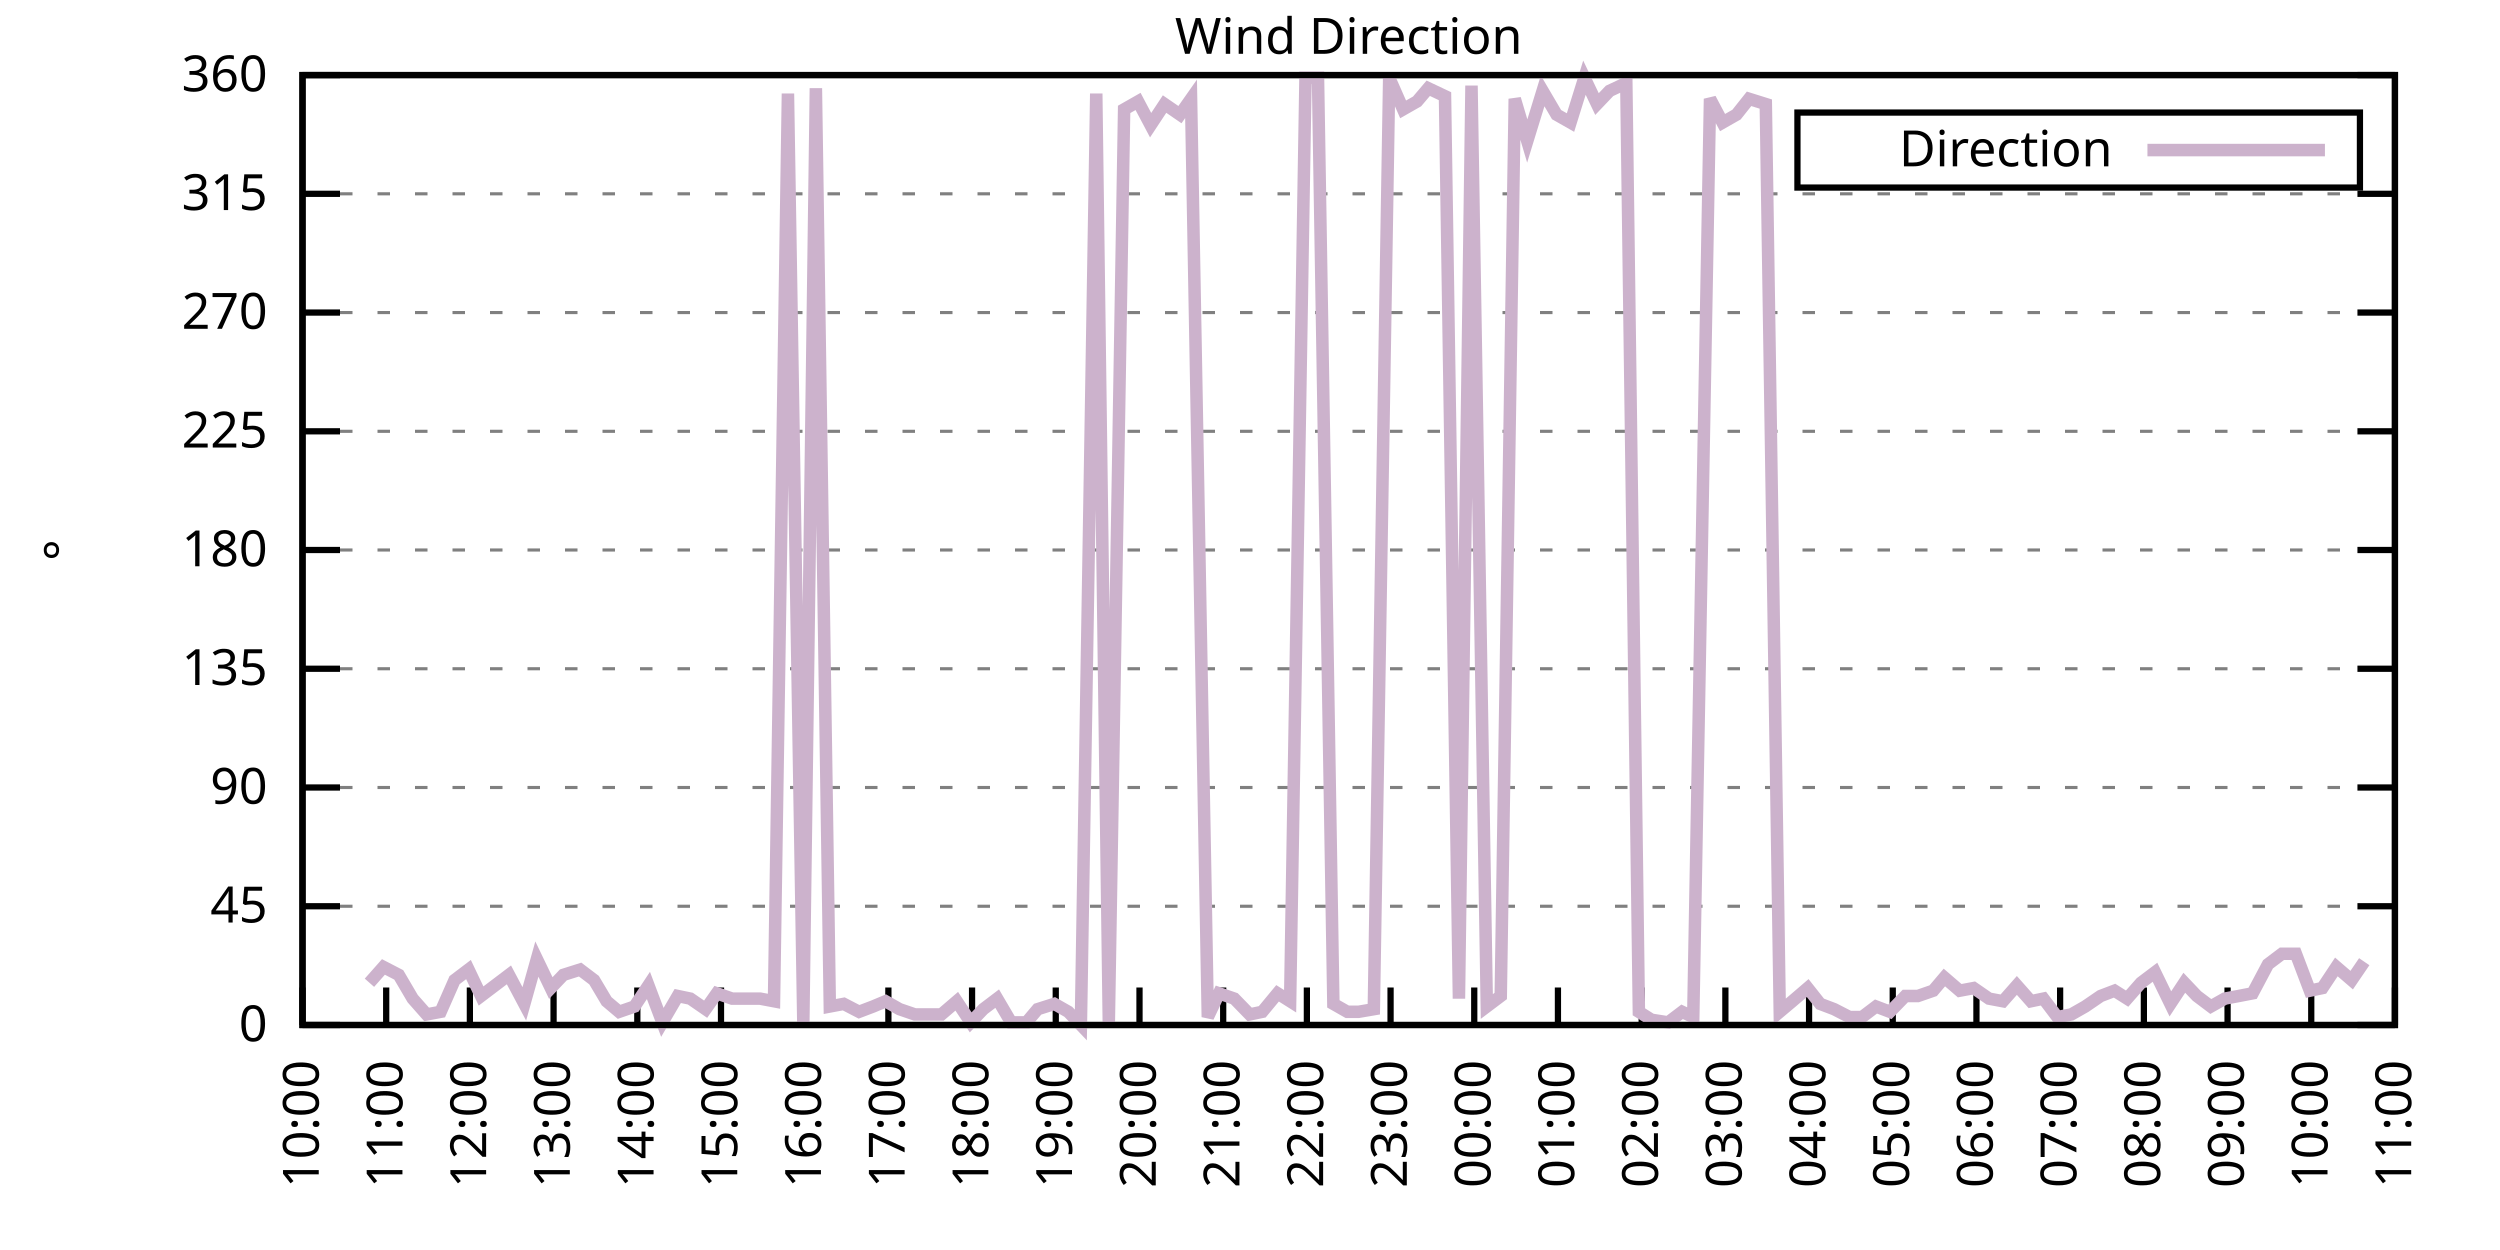
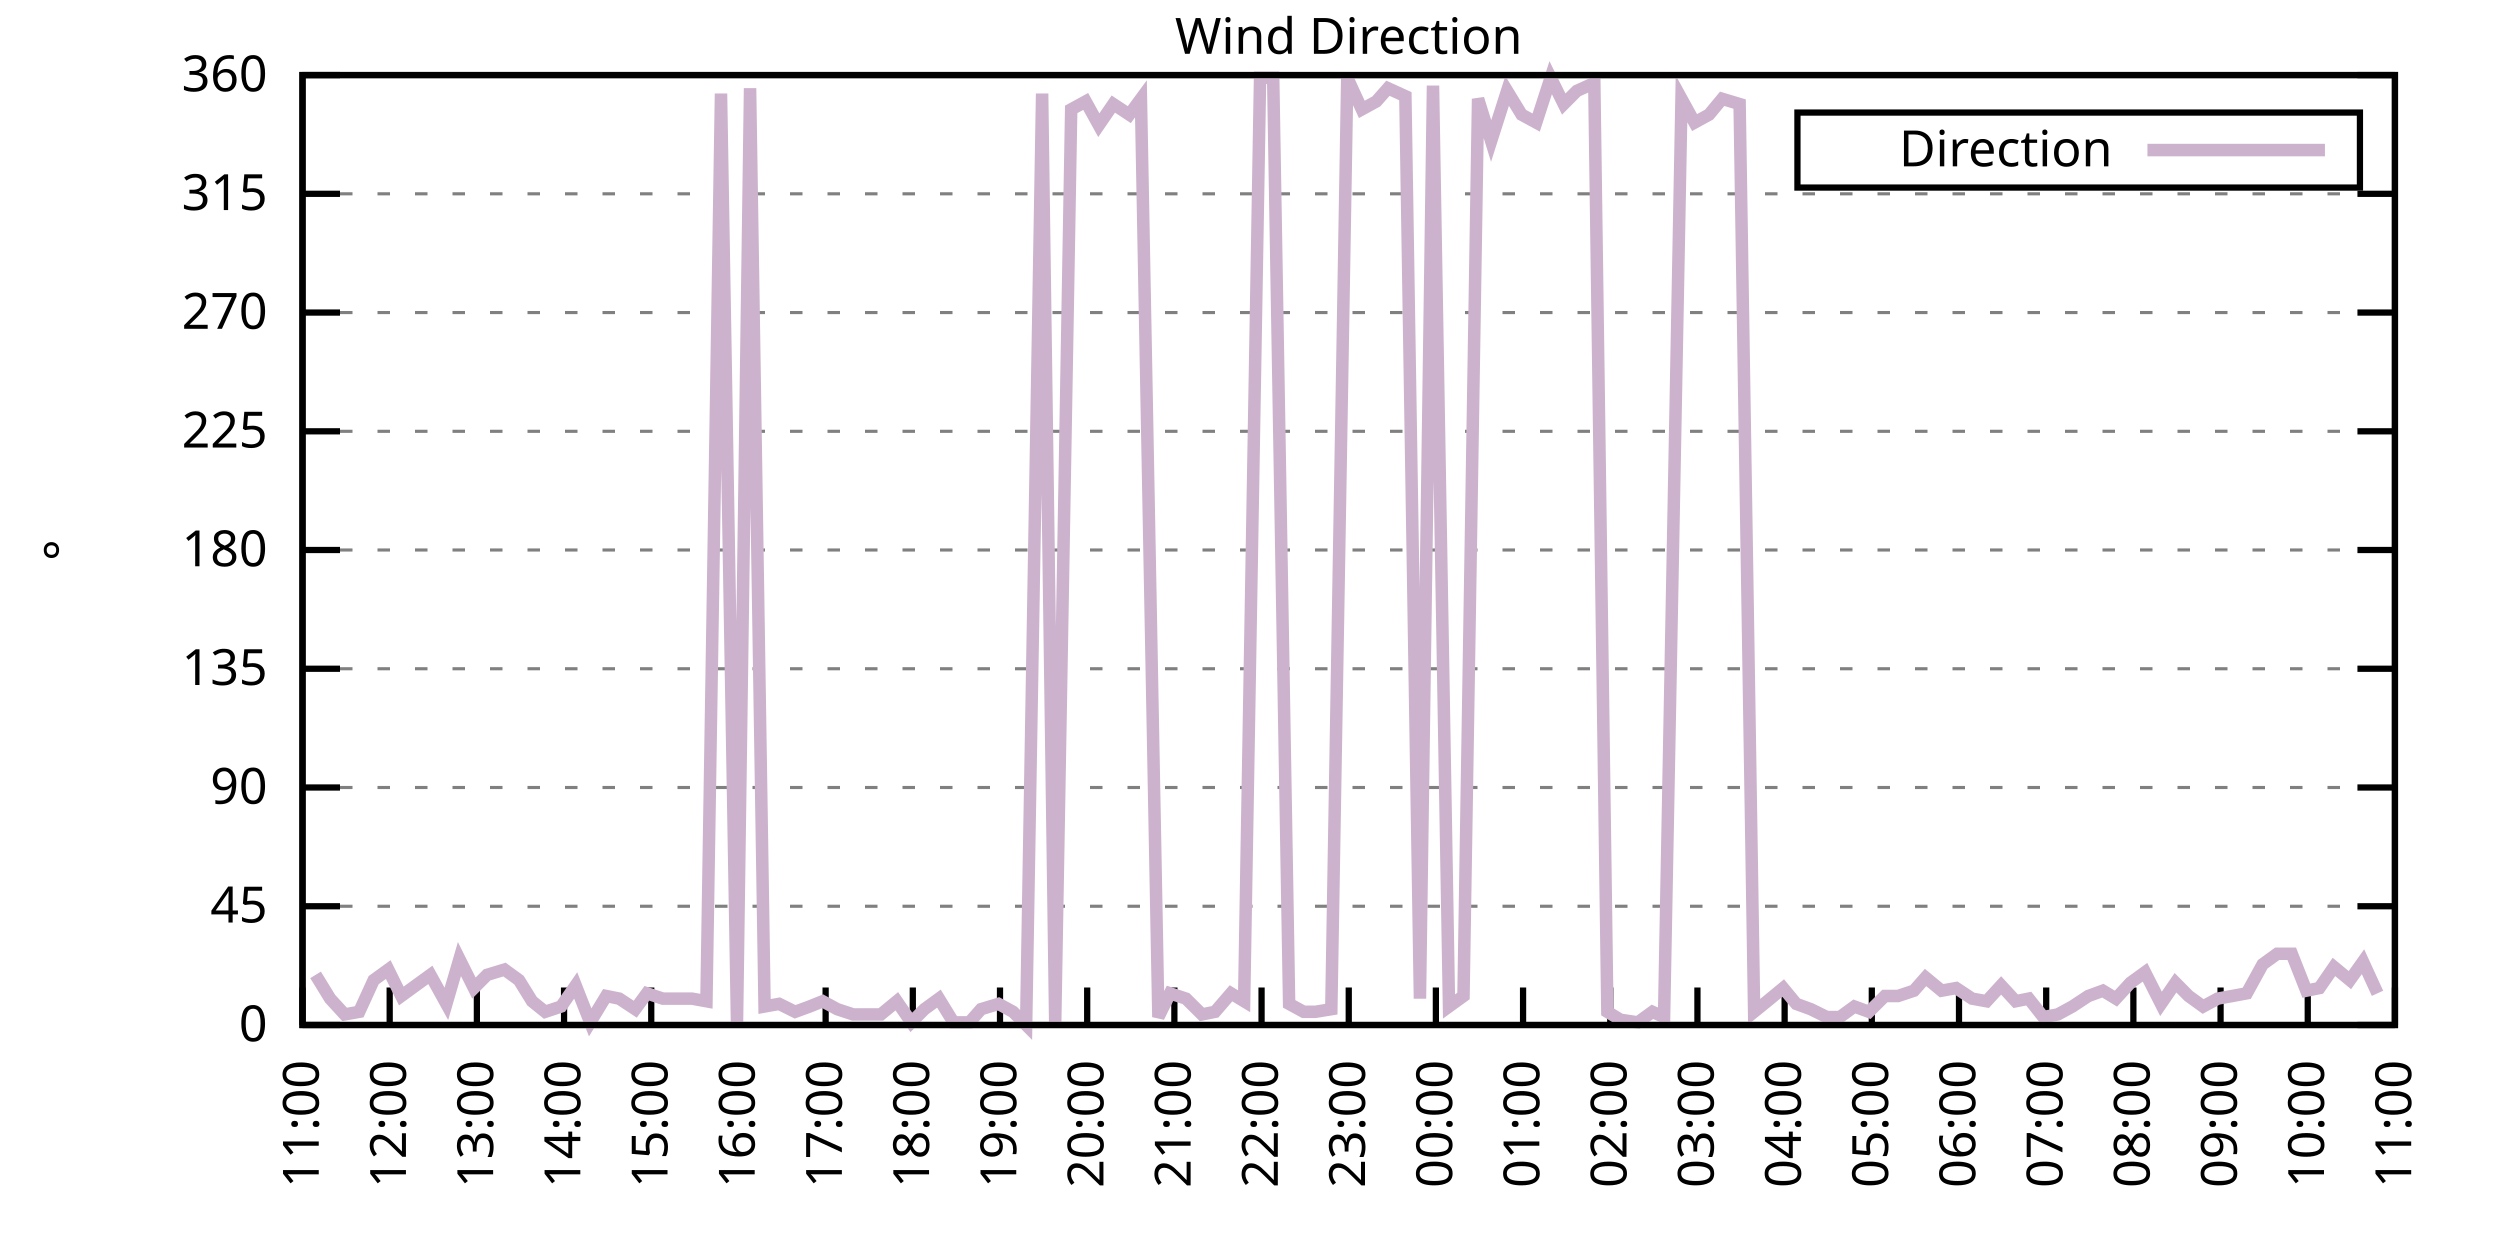
<svg xmlns="http://www.w3.org/2000/svg" xmlns:xlink="http://www.w3.org/1999/xlink" width="400" height="200" viewBox="0 0 400 200">
  <g id="gnuplot_canvas">
    <rect x="0" y="0" width="400" height="200" fill="none" />
    <defs>
      <circle id="gpDot" r="0.5" stroke-width="0.5" stroke="currentColor" />
      <path id="gpPt0" stroke-width="0.333" stroke="currentColor" d="M-1,0 h2 M0,-1 v2" />
      <path id="gpPt1" stroke-width="0.333" stroke="currentColor" d="M-1,-1 L1,1 M1,-1 L-1,1" />
      <path id="gpPt2" stroke-width="0.333" stroke="currentColor" d="M-1,0 L1,0 M0,-1 L0,1 M-1,-1 L1,1 M-1,1 L1,-1" />
      <rect id="gpPt3" stroke-width="0.333" stroke="currentColor" x="-1" y="-1" width="2" height="2" />
      <rect id="gpPt4" stroke-width="0.333" stroke="currentColor" fill="currentColor" x="-1" y="-1" width="2" height="2" />
      <circle id="gpPt5" stroke-width="0.333" stroke="currentColor" cx="0" cy="0" r="1" />
      <use xlink:href="#gpPt5" id="gpPt6" fill="currentColor" stroke="none" />
      <path id="gpPt7" stroke-width="0.333" stroke="currentColor" d="M0,-1.33 L-1.33,0.67 L1.33,0.67 z" />
      <use xlink:href="#gpPt7" id="gpPt8" fill="currentColor" stroke="none" />
      <use xlink:href="#gpPt7" id="gpPt9" stroke="currentColor" transform="rotate(180)" />
      <use xlink:href="#gpPt9" id="gpPt10" fill="currentColor" stroke="none" />
      <use xlink:href="#gpPt3" id="gpPt11" stroke="currentColor" transform="rotate(45)" />
      <use xlink:href="#gpPt11" id="gpPt12" fill="currentColor" stroke="none" />
      <path id="gpPt13" stroke-width="0.333" stroke="currentColor" d="M0,1.330 L1.265,0.411 L0.782,-1.067 L-0.782,-1.076 L-1.265,0.411 z" />
      <use xlink:href="#gpPt13" id="gpPt14" fill="currentColor" stroke="none" />
      <filter id="textbox" filterUnits="objectBoundingBox" x="0" y="0" height="1" width="1">
        <feFlood flood-color="white" flood-opacity="1" result="bgnd" />
        <feComposite in="SourceGraphic" in2="bgnd" operator="atop" />
      </filter>
      <filter id="greybox" filterUnits="objectBoundingBox" x="0" y="0" height="1" width="1">
        <feFlood flood-color="lightgrey" flood-opacity="1" result="grey" />
        <feComposite in="SourceGraphic" in2="grey" operator="atop" />
      </filter>
    </defs>
    <g fill="none" color="white" stroke="currentColor" stroke-width="1.00" stroke-linecap="butt" stroke-linejoin="miter">
</g>
    <g fill="none" color="black" stroke="currentColor" stroke-width="1.00" stroke-linecap="butt" stroke-linejoin="miter">
      <g stroke="none" shape-rendering="crispEdges">
        <polygon fill="rgb(255, 255, 255)" points="48.40,164.00 383.18,164.00 383.18,12.02 48.40,12.02 " />
      </g>
    </g>
    <g fill="none" color="black" stroke="currentColor" stroke-width="1.00" stroke-linecap="butt" stroke-linejoin="miter">
</g>
    <g fill="none" color="black" stroke="black" stroke-width="0.50" stroke-linecap="butt" stroke-linejoin="miter">
</g>
    <g fill="none" color="gray" stroke="currentColor" stroke-width="0.50" stroke-linecap="butt" stroke-linejoin="miter">
      <path stroke="gray" stroke-dasharray="2,4" class="gridline" d="M48.40,164.00 L383.19,164.00  " />
    </g>
    <g fill="none" color="gray" stroke="gray" stroke-width="1.00" stroke-linecap="butt" stroke-linejoin="miter">
</g>
    <g fill="none" color="black" stroke="currentColor" stroke-width="1.00" stroke-linecap="butt" stroke-linejoin="miter">
      <path stroke="black" d="M48.40,164.00 L54.40,164.00 M383.19,164.00 L377.19,164.00  " />
      <g transform="translate(42.80,166.60)" stroke="none" fill="black" font-family="Sans" font-size="8.00" text-anchor="end">
        <text>
          <tspan font-family="Sans"> 0</tspan>
        </text>
      </g>
    </g>
    <g fill="none" color="black" stroke="currentColor" stroke-width="1.00" stroke-linecap="butt" stroke-linejoin="miter">
</g>
    <g fill="none" color="black" stroke="black" stroke-width="0.50" stroke-linecap="butt" stroke-linejoin="miter">
</g>
    <g fill="none" color="gray" stroke="currentColor" stroke-width="0.50" stroke-linecap="butt" stroke-linejoin="miter">
      <path stroke="gray" stroke-dasharray="2,4" class="gridline" d="M48.40,145.00 L383.19,145.00  " />
    </g>
    <g fill="none" color="gray" stroke="gray" stroke-width="1.00" stroke-linecap="butt" stroke-linejoin="miter">
</g>
    <g fill="none" color="black" stroke="currentColor" stroke-width="1.00" stroke-linecap="butt" stroke-linejoin="miter">
      <path stroke="black" d="M48.40,145.00 L54.40,145.00 M383.19,145.00 L377.19,145.00  " />
      <g transform="translate(42.80,147.60)" stroke="none" fill="black" font-family="Sans" font-size="8.00" text-anchor="end">
        <text>
          <tspan font-family="Sans"> 45</tspan>
        </text>
      </g>
    </g>
    <g fill="none" color="black" stroke="currentColor" stroke-width="1.00" stroke-linecap="butt" stroke-linejoin="miter">
</g>
    <g fill="none" color="black" stroke="black" stroke-width="0.50" stroke-linecap="butt" stroke-linejoin="miter">
</g>
    <g fill="none" color="gray" stroke="currentColor" stroke-width="0.50" stroke-linecap="butt" stroke-linejoin="miter">
      <path stroke="gray" stroke-dasharray="2,4" class="gridline" d="M48.40,126.00 L383.19,126.00  " />
    </g>
    <g fill="none" color="gray" stroke="gray" stroke-width="1.00" stroke-linecap="butt" stroke-linejoin="miter">
</g>
    <g fill="none" color="black" stroke="currentColor" stroke-width="1.00" stroke-linecap="butt" stroke-linejoin="miter">
      <path stroke="black" d="M48.40,126.00 L54.40,126.00 M383.19,126.00 L377.19,126.00  " />
      <g transform="translate(42.80,128.60)" stroke="none" fill="black" font-family="Sans" font-size="8.00" text-anchor="end">
        <text>
          <tspan font-family="Sans"> 90</tspan>
        </text>
      </g>
    </g>
    <g fill="none" color="black" stroke="currentColor" stroke-width="1.00" stroke-linecap="butt" stroke-linejoin="miter">
</g>
    <g fill="none" color="black" stroke="black" stroke-width="0.50" stroke-linecap="butt" stroke-linejoin="miter">
</g>
    <g fill="none" color="gray" stroke="currentColor" stroke-width="0.50" stroke-linecap="butt" stroke-linejoin="miter">
      <path stroke="gray" stroke-dasharray="2,4" class="gridline" d="M48.40,107.00 L383.19,107.00  " />
    </g>
    <g fill="none" color="gray" stroke="gray" stroke-width="1.00" stroke-linecap="butt" stroke-linejoin="miter">
</g>
    <g fill="none" color="black" stroke="currentColor" stroke-width="1.00" stroke-linecap="butt" stroke-linejoin="miter">
      <path stroke="black" d="M48.40,107.00 L54.40,107.00 M383.19,107.00 L377.19,107.00  " />
      <g transform="translate(42.80,109.60)" stroke="none" fill="black" font-family="Sans" font-size="8.00" text-anchor="end">
        <text>
          <tspan font-family="Sans"> 135</tspan>
        </text>
      </g>
    </g>
    <g fill="none" color="black" stroke="currentColor" stroke-width="1.00" stroke-linecap="butt" stroke-linejoin="miter">
</g>
    <g fill="none" color="black" stroke="black" stroke-width="0.50" stroke-linecap="butt" stroke-linejoin="miter">
</g>
    <g fill="none" color="gray" stroke="currentColor" stroke-width="0.50" stroke-linecap="butt" stroke-linejoin="miter">
      <path stroke="gray" stroke-dasharray="2,4" class="gridline" d="M48.40,88.00 L383.19,88.00  " />
    </g>
    <g fill="none" color="gray" stroke="gray" stroke-width="1.00" stroke-linecap="butt" stroke-linejoin="miter">
</g>
    <g fill="none" color="black" stroke="currentColor" stroke-width="1.00" stroke-linecap="butt" stroke-linejoin="miter">
      <path stroke="black" d="M48.40,88.00 L54.40,88.00 M383.19,88.00 L377.19,88.00  " />
      <g transform="translate(42.80,90.60)" stroke="none" fill="black" font-family="Sans" font-size="8.00" text-anchor="end">
        <text>
          <tspan font-family="Sans"> 180</tspan>
        </text>
      </g>
    </g>
    <g fill="none" color="black" stroke="currentColor" stroke-width="1.00" stroke-linecap="butt" stroke-linejoin="miter">
</g>
    <g fill="none" color="black" stroke="black" stroke-width="0.50" stroke-linecap="butt" stroke-linejoin="miter">
</g>
    <g fill="none" color="gray" stroke="currentColor" stroke-width="0.50" stroke-linecap="butt" stroke-linejoin="miter">
      <path stroke="gray" stroke-dasharray="2,4" class="gridline" d="M48.40,69.01 L383.19,69.01  " />
    </g>
    <g fill="none" color="gray" stroke="gray" stroke-width="1.00" stroke-linecap="butt" stroke-linejoin="miter">
</g>
    <g fill="none" color="black" stroke="currentColor" stroke-width="1.00" stroke-linecap="butt" stroke-linejoin="miter">
      <path stroke="black" d="M48.40,69.01 L54.40,69.01 M383.19,69.01 L377.19,69.01  " />
      <g transform="translate(42.80,71.61)" stroke="none" fill="black" font-family="Sans" font-size="8.00" text-anchor="end">
        <text>
          <tspan font-family="Sans"> 225</tspan>
        </text>
      </g>
    </g>
    <g fill="none" color="black" stroke="currentColor" stroke-width="1.00" stroke-linecap="butt" stroke-linejoin="miter">
</g>
    <g fill="none" color="black" stroke="black" stroke-width="0.50" stroke-linecap="butt" stroke-linejoin="miter">
</g>
    <g fill="none" color="gray" stroke="currentColor" stroke-width="0.50" stroke-linecap="butt" stroke-linejoin="miter">
      <path stroke="gray" stroke-dasharray="2,4" class="gridline" d="M48.40,50.01 L383.19,50.01  " />
    </g>
    <g fill="none" color="gray" stroke="gray" stroke-width="1.00" stroke-linecap="butt" stroke-linejoin="miter">
</g>
    <g fill="none" color="black" stroke="currentColor" stroke-width="1.00" stroke-linecap="butt" stroke-linejoin="miter">
      <path stroke="black" d="M48.40,50.01 L54.40,50.01 M383.19,50.01 L377.19,50.01  " />
      <g transform="translate(42.80,52.61)" stroke="none" fill="black" font-family="Sans" font-size="8.00" text-anchor="end">
        <text>
          <tspan font-family="Sans"> 270</tspan>
        </text>
      </g>
    </g>
    <g fill="none" color="black" stroke="currentColor" stroke-width="1.00" stroke-linecap="butt" stroke-linejoin="miter">
</g>
    <g fill="none" color="black" stroke="black" stroke-width="0.50" stroke-linecap="butt" stroke-linejoin="miter">
</g>
    <g fill="none" color="gray" stroke="currentColor" stroke-width="0.50" stroke-linecap="butt" stroke-linejoin="miter">
      <path stroke="gray" stroke-dasharray="2,4" class="gridline" d="M48.40,31.01 L383.19,31.01  " />
    </g>
    <g fill="none" color="gray" stroke="gray" stroke-width="1.00" stroke-linecap="butt" stroke-linejoin="miter">
</g>
    <g fill="none" color="black" stroke="currentColor" stroke-width="1.00" stroke-linecap="butt" stroke-linejoin="miter">
      <path stroke="black" d="M48.40,31.01 L54.40,31.01 M383.19,31.01 L377.19,31.01  " />
      <g transform="translate(42.80,33.61)" stroke="none" fill="black" font-family="Sans" font-size="8.00" text-anchor="end">
        <text>
          <tspan font-family="Sans"> 315</tspan>
        </text>
      </g>
    </g>
    <g fill="none" color="black" stroke="currentColor" stroke-width="1.00" stroke-linecap="butt" stroke-linejoin="miter">
</g>
    <g fill="none" color="black" stroke="black" stroke-width="0.50" stroke-linecap="butt" stroke-linejoin="miter">
</g>
    <g fill="none" color="gray" stroke="currentColor" stroke-width="0.50" stroke-linecap="butt" stroke-linejoin="miter">
      <path stroke="gray" stroke-dasharray="2,4" class="gridline" d="M48.40,12.01 L383.19,12.01  " />
    </g>
    <g fill="none" color="gray" stroke="gray" stroke-width="1.00" stroke-linecap="butt" stroke-linejoin="miter">
</g>
    <g fill="none" color="black" stroke="currentColor" stroke-width="1.00" stroke-linecap="butt" stroke-linejoin="miter">
      <path stroke="black" d="M48.40,12.01 L54.40,12.01 M383.19,12.01 L377.19,12.01  " />
      <g transform="translate(42.80,14.61)" stroke="none" fill="black" font-family="Sans" font-size="8.00" text-anchor="end">
        <text>
          <tspan font-family="Sans"> 360</tspan>
        </text>
      </g>
    </g>
    <g fill="none" color="black" stroke="currentColor" stroke-width="1.00" stroke-linecap="butt" stroke-linejoin="miter">
      <path stroke="black" d="M48.40,164.00 L48.40,158.00  " />
      <g transform="translate(51.00,169.60) rotate(270.00)" stroke="none" fill="black" font-family="Sans" font-size="8.00" text-anchor="end">
        <text>
-           <tspan font-family="Sans">10:00</tspan>
-         </text>
-       </g>
-     </g>
-     <g fill="none" color="black" stroke="currentColor" stroke-width="1.00" stroke-linecap="butt" stroke-linejoin="miter">
-       <path stroke="black" d="M61.79,164.00 L61.79,158.00  " />
-       <g transform="translate(64.39,169.60) rotate(270.00)" stroke="none" fill="black" font-family="Sans" font-size="8.00" text-anchor="end">
-         <text>
          <tspan font-family="Sans">11:00</tspan>
        </text>
      </g>
    </g>
    <g fill="none" color="black" stroke="currentColor" stroke-width="1.00" stroke-linecap="butt" stroke-linejoin="miter">
-       <path stroke="black" d="M75.18,164.00 L75.18,158.00  " />
-       <g transform="translate(77.78,169.60) rotate(270.00)" stroke="none" fill="black" font-family="Sans" font-size="8.00" text-anchor="end">
+       <path stroke="black" d="M62.35,164.00 L62.35,158.00  " />
+       <g transform="translate(64.95,169.60) rotate(270.00)" stroke="none" fill="black" font-family="Sans" font-size="8.00" text-anchor="end">
        <text>
          <tspan font-family="Sans">12:00</tspan>
        </text>
      </g>
    </g>
    <g fill="none" color="black" stroke="currentColor" stroke-width="1.00" stroke-linecap="butt" stroke-linejoin="miter">
-       <path stroke="black" d="M88.57,164.00 L88.57,158.00  " />
-       <g transform="translate(91.17,169.60) rotate(270.00)" stroke="none" fill="black" font-family="Sans" font-size="8.00" text-anchor="end">
+       <path stroke="black" d="M76.30,164.00 L76.30,158.00  " />
+       <g transform="translate(78.90,169.60) rotate(270.00)" stroke="none" fill="black" font-family="Sans" font-size="8.00" text-anchor="end">
        <text>
          <tspan font-family="Sans">13:00</tspan>
        </text>
      </g>
    </g>
    <g fill="none" color="black" stroke="currentColor" stroke-width="1.00" stroke-linecap="butt" stroke-linejoin="miter">
-       <path stroke="black" d="M101.97,164.00 L101.97,158.00  " />
-       <g transform="translate(104.57,169.60) rotate(270.00)" stroke="none" fill="black" font-family="Sans" font-size="8.00" text-anchor="end">
+       <path stroke="black" d="M90.25,164.00 L90.25,158.00  " />
+       <g transform="translate(92.85,169.60) rotate(270.00)" stroke="none" fill="black" font-family="Sans" font-size="8.00" text-anchor="end">
        <text>
          <tspan font-family="Sans">14:00</tspan>
        </text>
      </g>
    </g>
    <g fill="none" color="black" stroke="currentColor" stroke-width="1.00" stroke-linecap="butt" stroke-linejoin="miter">
-       <path stroke="black" d="M115.36,164.00 L115.36,158.00  " />
-       <g transform="translate(117.96,169.60) rotate(270.00)" stroke="none" fill="black" font-family="Sans" font-size="8.00" text-anchor="end">
+       <path stroke="black" d="M104.20,164.00 L104.20,158.00  " />
+       <g transform="translate(106.80,169.60) rotate(270.00)" stroke="none" fill="black" font-family="Sans" font-size="8.00" text-anchor="end">
        <text>
          <tspan font-family="Sans">15:00</tspan>
        </text>
      </g>
    </g>
    <g fill="none" color="black" stroke="currentColor" stroke-width="1.00" stroke-linecap="butt" stroke-linejoin="miter">
-       <path stroke="black" d="M128.75,164.00 L128.75,158.00  " />
-       <g transform="translate(131.35,169.60) rotate(270.00)" stroke="none" fill="black" font-family="Sans" font-size="8.00" text-anchor="end">
+       <path stroke="black" d="M118.15,164.00 L118.15,158.00  " />
+       <g transform="translate(120.75,169.60) rotate(270.00)" stroke="none" fill="black" font-family="Sans" font-size="8.00" text-anchor="end">
        <text>
          <tspan font-family="Sans">16:00</tspan>
        </text>
      </g>
    </g>
    <g fill="none" color="black" stroke="currentColor" stroke-width="1.00" stroke-linecap="butt" stroke-linejoin="miter">
-       <path stroke="black" d="M142.14,164.00 L142.14,158.00  " />
-       <g transform="translate(144.74,169.60) rotate(270.00)" stroke="none" fill="black" font-family="Sans" font-size="8.00" text-anchor="end">
+       <path stroke="black" d="M132.10,164.00 L132.10,158.00  " />
+       <g transform="translate(134.70,169.60) rotate(270.00)" stroke="none" fill="black" font-family="Sans" font-size="8.00" text-anchor="end">
        <text>
          <tspan font-family="Sans">17:00</tspan>
        </text>
      </g>
    </g>
    <g fill="none" color="black" stroke="currentColor" stroke-width="1.00" stroke-linecap="butt" stroke-linejoin="miter">
-       <path stroke="black" d="M155.53,164.00 L155.53,158.00  " />
-       <g transform="translate(158.13,169.60) rotate(270.00)" stroke="none" fill="black" font-family="Sans" font-size="8.00" text-anchor="end">
+       <path stroke="black" d="M146.05,164.00 L146.05,158.00  " />
+       <g transform="translate(148.65,169.60) rotate(270.00)" stroke="none" fill="black" font-family="Sans" font-size="8.00" text-anchor="end">
        <text>
          <tspan font-family="Sans">18:00</tspan>
        </text>
      </g>
    </g>
    <g fill="none" color="black" stroke="currentColor" stroke-width="1.00" stroke-linecap="butt" stroke-linejoin="miter">
-       <path stroke="black" d="M168.92,164.00 L168.92,158.00  " />
-       <g transform="translate(171.52,169.60) rotate(270.00)" stroke="none" fill="black" font-family="Sans" font-size="8.00" text-anchor="end">
+       <path stroke="black" d="M160.00,164.00 L160.00,158.00  " />
+       <g transform="translate(162.60,169.60) rotate(270.00)" stroke="none" fill="black" font-family="Sans" font-size="8.00" text-anchor="end">
        <text>
          <tspan font-family="Sans">19:00</tspan>
        </text>
      </g>
    </g>
    <g fill="none" color="black" stroke="currentColor" stroke-width="1.00" stroke-linecap="butt" stroke-linejoin="miter">
-       <path stroke="black" d="M182.32,164.00 L182.32,158.00  " />
-       <g transform="translate(184.92,169.60) rotate(270.00)" stroke="none" fill="black" font-family="Sans" font-size="8.00" text-anchor="end">
+       <path stroke="black" d="M173.95,164.00 L173.95,158.00  " />
+       <g transform="translate(176.55,169.60) rotate(270.00)" stroke="none" fill="black" font-family="Sans" font-size="8.00" text-anchor="end">
        <text>
          <tspan font-family="Sans">20:00</tspan>
        </text>
      </g>
    </g>
    <g fill="none" color="black" stroke="currentColor" stroke-width="1.00" stroke-linecap="butt" stroke-linejoin="miter">
-       <path stroke="black" d="M195.71,164.00 L195.71,158.00  " />
-       <g transform="translate(198.31,169.60) rotate(270.00)" stroke="none" fill="black" font-family="Sans" font-size="8.00" text-anchor="end">
+       <path stroke="black" d="M187.90,164.00 L187.90,158.00  " />
+       <g transform="translate(190.50,169.60) rotate(270.00)" stroke="none" fill="black" font-family="Sans" font-size="8.00" text-anchor="end">
        <text>
          <tspan font-family="Sans">21:00</tspan>
        </text>
      </g>
    </g>
    <g fill="none" color="black" stroke="currentColor" stroke-width="1.00" stroke-linecap="butt" stroke-linejoin="miter">
-       <path stroke="black" d="M209.10,164.00 L209.10,158.00  " />
-       <g transform="translate(211.70,169.60) rotate(270.00)" stroke="none" fill="black" font-family="Sans" font-size="8.00" text-anchor="end">
+       <path stroke="black" d="M201.85,164.00 L201.85,158.00  " />
+       <g transform="translate(204.45,169.60) rotate(270.00)" stroke="none" fill="black" font-family="Sans" font-size="8.00" text-anchor="end">
        <text>
          <tspan font-family="Sans">22:00</tspan>
        </text>
      </g>
    </g>
    <g fill="none" color="black" stroke="currentColor" stroke-width="1.00" stroke-linecap="butt" stroke-linejoin="miter">
-       <path stroke="black" d="M222.49,164.00 L222.49,158.00  " />
-       <g transform="translate(225.09,169.60) rotate(270.00)" stroke="none" fill="black" font-family="Sans" font-size="8.00" text-anchor="end">
+       <path stroke="black" d="M215.80,164.00 L215.80,158.00  " />
+       <g transform="translate(218.40,169.60) rotate(270.00)" stroke="none" fill="black" font-family="Sans" font-size="8.00" text-anchor="end">
        <text>
          <tspan font-family="Sans">23:00</tspan>
        </text>
      </g>
    </g>
    <g fill="none" color="black" stroke="currentColor" stroke-width="1.00" stroke-linecap="butt" stroke-linejoin="miter">
-       <path stroke="black" d="M235.88,164.00 L235.88,158.00  " />
-       <g transform="translate(238.48,169.60) rotate(270.00)" stroke="none" fill="black" font-family="Sans" font-size="8.00" text-anchor="end">
+       <path stroke="black" d="M229.74,164.00 L229.74,158.00  " />
+       <g transform="translate(232.34,169.60) rotate(270.00)" stroke="none" fill="black" font-family="Sans" font-size="8.00" text-anchor="end">
        <text>
          <tspan font-family="Sans">00:00</tspan>
        </text>
      </g>
    </g>
    <g fill="none" color="black" stroke="currentColor" stroke-width="1.00" stroke-linecap="butt" stroke-linejoin="miter">
-       <path stroke="black" d="M249.27,164.00 L249.27,158.00  " />
-       <g transform="translate(251.87,169.60) rotate(270.00)" stroke="none" fill="black" font-family="Sans" font-size="8.00" text-anchor="end">
+       <path stroke="black" d="M243.69,164.00 L243.69,158.00  " />
+       <g transform="translate(246.29,169.60) rotate(270.00)" stroke="none" fill="black" font-family="Sans" font-size="8.00" text-anchor="end">
        <text>
          <tspan font-family="Sans">01:00</tspan>
        </text>
      </g>
    </g>
    <g fill="none" color="black" stroke="currentColor" stroke-width="1.00" stroke-linecap="butt" stroke-linejoin="miter">
-       <path stroke="black" d="M262.67,164.00 L262.67,158.00  " />
-       <g transform="translate(265.27,169.60) rotate(270.00)" stroke="none" fill="black" font-family="Sans" font-size="8.00" text-anchor="end">
+       <path stroke="black" d="M257.64,164.00 L257.64,158.00  " />
+       <g transform="translate(260.24,169.60) rotate(270.00)" stroke="none" fill="black" font-family="Sans" font-size="8.00" text-anchor="end">
        <text>
          <tspan font-family="Sans">02:00</tspan>
        </text>
      </g>
    </g>
    <g fill="none" color="black" stroke="currentColor" stroke-width="1.00" stroke-linecap="butt" stroke-linejoin="miter">
-       <path stroke="black" d="M276.06,164.00 L276.06,158.00  " />
-       <g transform="translate(278.66,169.60) rotate(270.00)" stroke="none" fill="black" font-family="Sans" font-size="8.00" text-anchor="end">
+       <path stroke="black" d="M271.59,164.00 L271.59,158.00  " />
+       <g transform="translate(274.19,169.60) rotate(270.00)" stroke="none" fill="black" font-family="Sans" font-size="8.00" text-anchor="end">
        <text>
          <tspan font-family="Sans">03:00</tspan>
        </text>
      </g>
    </g>
    <g fill="none" color="black" stroke="currentColor" stroke-width="1.00" stroke-linecap="butt" stroke-linejoin="miter">
-       <path stroke="black" d="M289.45,164.00 L289.45,158.00  " />
-       <g transform="translate(292.05,169.60) rotate(270.00)" stroke="none" fill="black" font-family="Sans" font-size="8.00" text-anchor="end">
+       <path stroke="black" d="M285.54,164.00 L285.54,158.00  " />
+       <g transform="translate(288.14,169.60) rotate(270.00)" stroke="none" fill="black" font-family="Sans" font-size="8.00" text-anchor="end">
        <text>
          <tspan font-family="Sans">04:00</tspan>
        </text>
      </g>
    </g>
    <g fill="none" color="black" stroke="currentColor" stroke-width="1.00" stroke-linecap="butt" stroke-linejoin="miter">
-       <path stroke="black" d="M302.84,164.00 L302.84,158.00  " />
-       <g transform="translate(305.44,169.60) rotate(270.00)" stroke="none" fill="black" font-family="Sans" font-size="8.00" text-anchor="end">
+       <path stroke="black" d="M299.49,164.00 L299.49,158.00  " />
+       <g transform="translate(302.09,169.60) rotate(270.00)" stroke="none" fill="black" font-family="Sans" font-size="8.00" text-anchor="end">
        <text>
          <tspan font-family="Sans">05:00</tspan>
        </text>
      </g>
    </g>
    <g fill="none" color="black" stroke="currentColor" stroke-width="1.00" stroke-linecap="butt" stroke-linejoin="miter">
-       <path stroke="black" d="M316.23,164.00 L316.23,158.00  " />
-       <g transform="translate(318.83,169.60) rotate(270.00)" stroke="none" fill="black" font-family="Sans" font-size="8.00" text-anchor="end">
+       <path stroke="black" d="M313.44,164.00 L313.44,158.00  " />
+       <g transform="translate(316.04,169.60) rotate(270.00)" stroke="none" fill="black" font-family="Sans" font-size="8.00" text-anchor="end">
        <text>
          <tspan font-family="Sans">06:00</tspan>
        </text>
      </g>
    </g>
    <g fill="none" color="black" stroke="currentColor" stroke-width="1.00" stroke-linecap="butt" stroke-linejoin="miter">
-       <path stroke="black" d="M329.62,164.00 L329.62,158.00  " />
-       <g transform="translate(332.22,169.60) rotate(270.00)" stroke="none" fill="black" font-family="Sans" font-size="8.00" text-anchor="end">
+       <path stroke="black" d="M327.39,164.00 L327.39,158.00  " />
+       <g transform="translate(329.99,169.60) rotate(270.00)" stroke="none" fill="black" font-family="Sans" font-size="8.00" text-anchor="end">
        <text>
          <tspan font-family="Sans">07:00</tspan>
        </text>
      </g>
    </g>
    <g fill="none" color="black" stroke="currentColor" stroke-width="1.00" stroke-linecap="butt" stroke-linejoin="miter">
-       <path stroke="black" d="M343.02,164.00 L343.02,158.00  " />
-       <g transform="translate(345.62,169.60) rotate(270.00)" stroke="none" fill="black" font-family="Sans" font-size="8.00" text-anchor="end">
+       <path stroke="black" d="M341.34,164.00 L341.34,158.00  " />
+       <g transform="translate(343.94,169.60) rotate(270.00)" stroke="none" fill="black" font-family="Sans" font-size="8.00" text-anchor="end">
        <text>
          <tspan font-family="Sans">08:00</tspan>
        </text>
      </g>
    </g>
    <g fill="none" color="black" stroke="currentColor" stroke-width="1.00" stroke-linecap="butt" stroke-linejoin="miter">
-       <path stroke="black" d="M356.41,164.00 L356.41,158.00  " />
-       <g transform="translate(359.01,169.60) rotate(270.00)" stroke="none" fill="black" font-family="Sans" font-size="8.00" text-anchor="end">
+       <path stroke="black" d="M355.29,164.00 L355.29,158.00  " />
+       <g transform="translate(357.89,169.60) rotate(270.00)" stroke="none" fill="black" font-family="Sans" font-size="8.00" text-anchor="end">
        <text>
          <tspan font-family="Sans">09:00</tspan>
        </text>
      </g>
    </g>
    <g fill="none" color="black" stroke="currentColor" stroke-width="1.00" stroke-linecap="butt" stroke-linejoin="miter">
-       <path stroke="black" d="M369.80,164.00 L369.80,158.00  " />
-       <g transform="translate(372.40,169.60) rotate(270.00)" stroke="none" fill="black" font-family="Sans" font-size="8.00" text-anchor="end">
+       <path stroke="black" d="M369.24,164.00 L369.24,158.00  " />
+       <g transform="translate(371.84,169.60) rotate(270.00)" stroke="none" fill="black" font-family="Sans" font-size="8.00" text-anchor="end">
        <text>
          <tspan font-family="Sans">10:00</tspan>
        </text>
      </g>
    </g>
    <g fill="none" color="black" stroke="currentColor" stroke-width="1.00" stroke-linecap="butt" stroke-linejoin="miter">
      <path stroke="black" d="M383.19,164.00 L383.19,158.00  " />
      <g transform="translate(385.79,169.60) rotate(270.00)" stroke="none" fill="black" font-family="Sans" font-size="8.00" text-anchor="end">
        <text>
          <tspan font-family="Sans">11:00</tspan>
        </text>
      </g>
    </g>
    <g fill="none" color="black" stroke="currentColor" stroke-width="1.00" stroke-linecap="butt" stroke-linejoin="miter">
</g>
    <g fill="none" color="black" stroke="currentColor" stroke-width="1.00" stroke-linecap="butt" stroke-linejoin="miter">
      <path stroke="black" d="M48.40,12.01 L48.40,164.00 L383.19,164.00 L383.19,12.01 L48.40,12.01 Z  " />
    </g>
    <g fill="none" color="black" stroke="currentColor" stroke-width="1.00" stroke-linecap="butt" stroke-linejoin="miter">
</g>
    <g fill="none" color="black" stroke="currentColor" stroke-width="1.00" stroke-linecap="butt" stroke-linejoin="miter">
      <path stroke="black" d="M287.59,30.01 L287.59,18.01 L377.59,18.01 L377.59,30.01 L287.59,30.01 Z  " />
    </g>
    <g id="Wind_direction_plot_1">
      <g fill="none" color="white" stroke="black" stroke-width="2.00" stroke-linecap="butt" stroke-linejoin="miter">
</g>
      <g fill="none" color="black" stroke="currentColor" stroke-width="2.00" stroke-linecap="butt" stroke-linejoin="miter">
        <g transform="translate(337.99,26.61)" stroke="none" fill="black" font-family="Sans" font-size="8.00" text-anchor="end">
          <text>
            <tspan font-family="Sans">Direction</tspan>
          </text>
        </g>
      </g>
      <g fill="none" color="black" stroke="currentColor" stroke-width="2.00" stroke-linecap="butt" stroke-linejoin="miter">
-         <path stroke="rgb(204, 178, 204)" d="M343.59,24.01 L371.99,24.01 M59.11,157.24 L61.35,154.71 L63.80,155.98 L66.03,159.78 L68.26,162.31 L70.50,161.89   L72.73,156.82 L74.96,155.13 L76.97,159.36 L79.20,157.67 L81.43,155.98 L83.89,160.62 L85.90,153.45 L88.13,158.09   L90.14,155.98 L92.82,155.13 L95.05,156.82 L97.06,160.20 L99.06,161.89 L101.52,161.04 L103.75,157.67 L105.98,163.58   L108.44,159.36 L110.45,159.78 L112.90,161.47 L114.69,158.93 L117.14,159.78 L119.38,159.78 L121.61,159.78 L123.84,160.20   L126.07,14.97 L128.53,163.58 L130.54,14.12 L132.77,161.04 L135.00,160.62 L137.45,161.89 L139.69,161.04 L141.69,160.20   L143.93,161.47 L146.38,162.31 L148.39,162.31 L150.62,162.31 L153.08,160.20 L155.31,163.58 L157.32,161.47 L159.55,159.78   L161.78,163.58 L164.24,163.58 L166.02,161.47 L168.70,160.62 L170.93,161.89 L172.94,164.00 L175.40,14.97 L177.41,163.58   L179.86,17.50 L182.09,16.23 L184.10,20.03 L186.33,16.65 L188.79,18.34 L190.57,15.81 L193.25,162.73 L195.04,158.93   L197.49,159.78 L199.95,162.31 L201.96,161.89 L204.41,158.93 L206.42,160.20 L208.88,12.43 L210.88,12.43 L213.34,160.62   L215.57,161.89 L217.36,161.89 L219.81,161.47 L222.27,12.43 L224.50,17.50 L226.73,16.23 L228.52,14.12 L231.20,15.39   L233.43,159.78 L235.44,13.70 L237.89,161.04 L240.12,159.36 L242.36,15.81 L244.36,22.56 L246.82,14.54 L249.05,18.34   L251.28,19.61 L253.51,12.43 L255.52,16.65 L257.53,14.54 L260.21,13.28 L262.22,161.89 L264.23,163.16 L266.91,163.58   L269.14,161.89 L270.92,162.73 L273.60,15.81 L275.61,19.61 L277.84,18.34 L279.85,15.81 L282.53,16.65 L284.76,161.89   L286.77,160.20 L289.23,158.09 L291.23,160.62 L293.47,161.47 L295.92,162.73 L297.93,162.73 L300.16,161.04 L302.39,161.89   L304.85,159.36 L306.86,159.36 L309.31,158.51 L311.10,156.40 L313.55,158.51 L315.79,158.09 L318.24,159.78 L320.47,160.20   L322.70,157.67 L324.94,160.20 L326.95,159.78 L329.18,162.73 L331.41,162.31 L333.64,161.04 L336.10,159.36 L338.33,158.51   L340.34,159.78 L342.57,157.24 L344.80,155.56 L347.26,160.62 L349.49,157.24 L351.50,159.36 L353.73,161.04 L355.96,159.78   L358.19,159.36 L360.42,158.93 L362.88,154.29 L365.11,152.60 L367.34,152.60 L369.58,158.51 L371.58,158.09 L373.82,154.71   L376.27,156.82 L378.28,153.87  " />
+         <path stroke="rgb(204, 178, 204)" d="M343.59,24.01 L371.99,24.01 M50.49,155.98 L52.82,159.78 L55.14,162.31 L57.47,161.89 L59.79,156.82 L62.12,155.13   L64.21,159.36 L66.53,157.67 L68.86,155.98 L71.42,160.62 L73.51,153.45 L75.83,158.09 L77.93,155.98 L80.72,155.13   L83.04,156.82 L85.13,160.20 L87.23,161.89 L89.78,161.04 L92.11,157.67 L94.43,163.58 L96.99,159.36 L99.08,159.78   L101.64,161.47 L103.50,158.93 L106.06,159.78 L108.38,159.78 L110.71,159.78 L113.03,160.20 L115.36,14.97 L117.92,163.58   L120.01,14.12 L122.33,161.04 L124.66,160.62 L127.22,161.89 L129.54,161.04 L131.63,160.20 L133.96,161.47 L136.51,162.31   L138.61,162.31 L140.93,162.31 L143.49,160.20 L145.81,163.58 L147.91,161.47 L150.23,159.78 L152.56,163.58 L155.11,163.58   L156.97,161.47 L159.76,160.62 L162.09,161.89 L164.18,164.00 L166.74,14.97 L168.83,163.58 L171.39,17.50 L173.71,16.23   L175.81,20.03 L178.13,16.65 L180.69,18.34 L182.55,15.81 L185.34,162.73 L187.20,158.93 L189.76,159.78 L192.31,162.31   L194.41,161.89 L196.96,158.93 L199.06,160.20 L201.61,12.43 L203.71,12.43 L206.26,160.62 L208.59,161.89 L210.45,161.89   L213.01,161.47 L215.56,12.43 L217.89,17.50 L220.21,16.23 L222.07,14.12 L224.86,15.39 L227.19,159.78 L229.28,13.70   L231.84,161.04 L234.16,159.36 L236.49,15.81 L238.58,22.56 L241.14,14.54 L243.46,18.34 L245.79,19.61 L248.11,12.43   L250.20,16.65 L252.30,14.54 L255.09,13.28 L257.18,161.89 L259.27,163.16 L262.06,163.58 L264.39,161.89 L266.25,162.73   L269.04,15.81 L271.13,19.61 L273.45,18.34 L275.55,15.81 L278.34,16.65 L280.66,161.89 L282.75,160.20 L285.31,158.09   L287.40,160.62 L289.73,161.47 L292.29,162.73 L294.38,162.73 L296.70,161.04 L299.03,161.89 L301.58,159.36 L303.68,159.36   L306.23,158.51 L308.09,156.40 L310.65,158.51 L312.98,158.09 L315.53,159.78 L317.86,160.20 L320.18,157.67 L322.51,160.20   L324.60,159.78 L326.93,162.73 L329.25,162.31 L331.58,161.04 L334.13,159.36 L336.46,158.51 L338.55,159.78 L340.88,157.24   L343.20,155.56 L345.76,160.62 L348.08,157.24 L350.18,159.36 L352.50,161.04 L354.83,159.78 L357.15,159.36 L359.48,158.93   L362.03,154.29 L364.36,152.60 L366.68,152.60 L369.01,158.51 L371.10,158.09 L373.43,154.71 L375.98,156.82 L378.08,153.87   L380.40,158.93  " />
      </g>
    </g>
    <g fill="none" color="black" stroke="currentColor" stroke-width="2.00" stroke-linecap="butt" stroke-linejoin="miter">
</g>
    <g fill="none" color="black" stroke="black" stroke-width="1.00" stroke-linecap="butt" stroke-linejoin="miter">
</g>
    <g fill="none" color="black" stroke="currentColor" stroke-width="1.00" stroke-linecap="butt" stroke-linejoin="miter">
      <path stroke="black" d="M48.40,12.01 L48.40,164.00 L383.19,164.00 L383.19,12.01 L48.40,12.01 Z  " />
      <g transform="translate(12.80,88.01) rotate(270.00)" stroke="none" fill="black" font-family="Sans" font-size="8.00" text-anchor="middle">
        <text>
          <tspan font-family="Sans">°</tspan>
        </text>
      </g>
    </g>
    <g fill="none" color="black" stroke="currentColor" stroke-width="1.00" stroke-linecap="butt" stroke-linejoin="miter">
</g>
    <g fill="none" color="black" stroke="currentColor" stroke-width="1.00" stroke-linecap="butt" stroke-linejoin="miter">
      <g transform="translate(215.79,8.61)" stroke="none" fill="black" font-family="Sans" font-size="8.00" text-anchor="middle">
        <text>
          <tspan font-family="Sans">Wind Direction</tspan>
        </text>
      </g>
    </g>
    <g fill="none" color="black" stroke="currentColor" stroke-width="1.00" stroke-linecap="butt" stroke-linejoin="miter">
</g>
  </g>
</svg>
